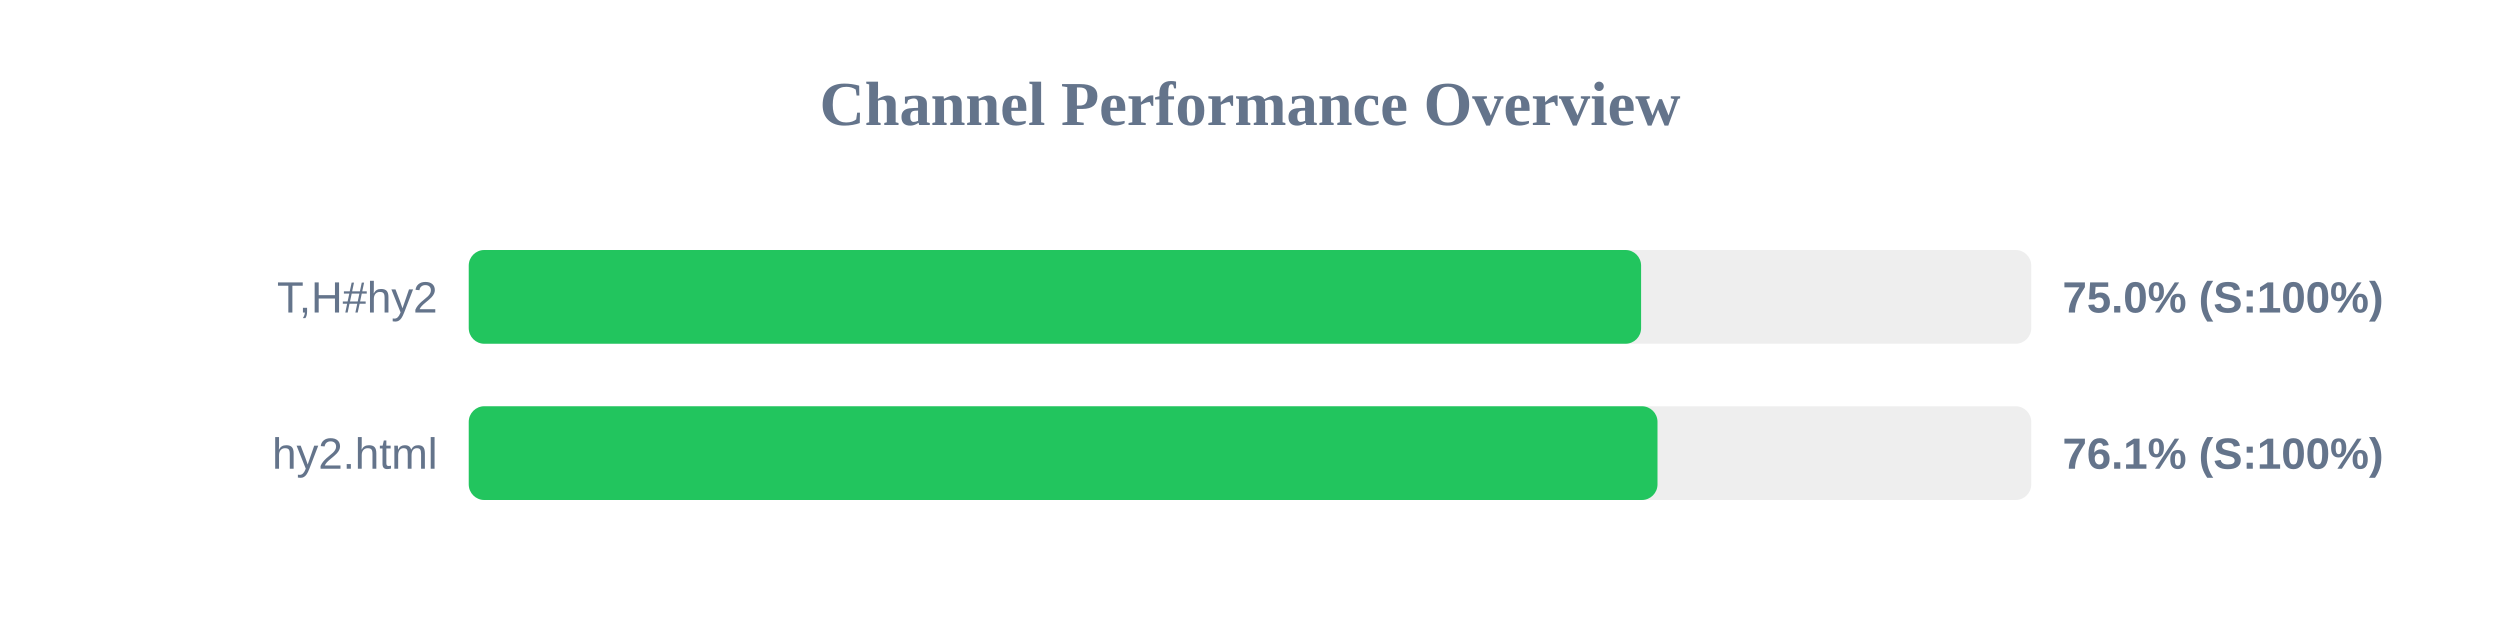
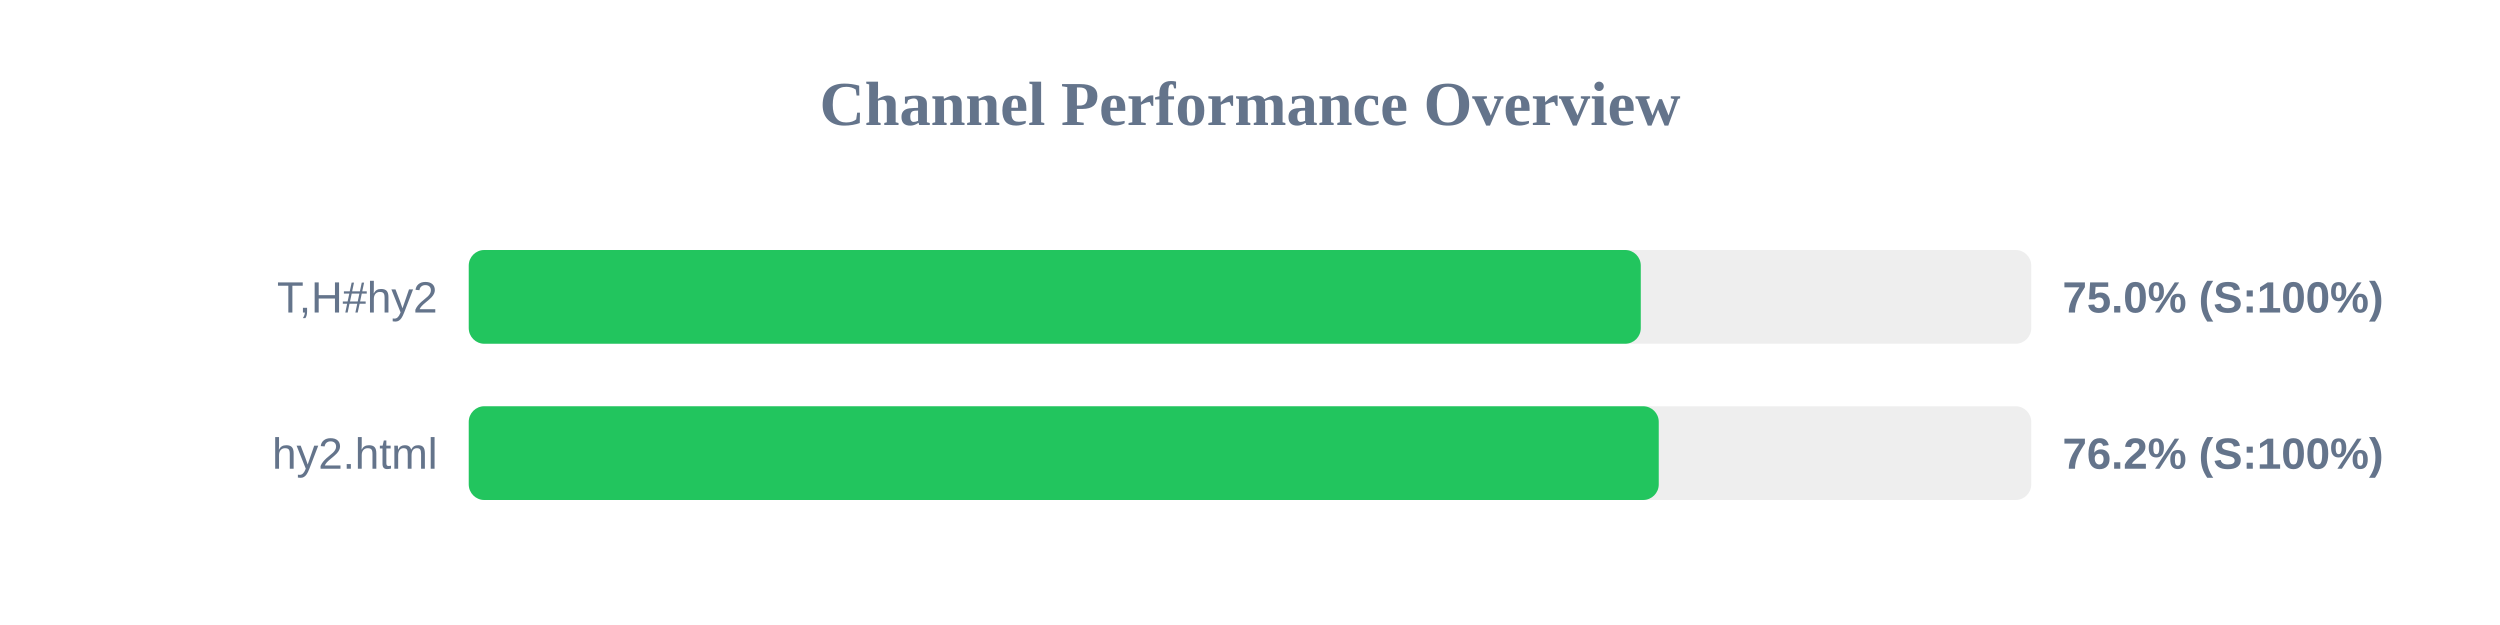
<svg xmlns="http://www.w3.org/2000/svg" width="800" height="200" version="1.1">
  <style>
        .row { font: 14px Arial; fill: #64748b; }
        .score { font: bold 14px Arial; fill: #64748b; }
    </style>
  <text x="400" y="40" text-anchor="middle" font-size="20px" font-weight="bold" fill="#64748b">Channel Performance Overview</text>
  <rect x="150" y="80" width="500" height="30" fill="#eee" rx="5" />
-   <rect x="150" y="80" width="375.15" height="30" fill="#22c55e" rx="5" />
+   <rect x="150" y="80" width="375.05" height="30" fill="#22c55e" rx="5" />
  <text x="140" y="100" text-anchor="end" class="row">T,H#hy2</text>
  <text x="660" y="100" text-anchor="start" class="score">75.0% (S:100%)</text>
  <rect x="150" y="130" width="500" height="30" fill="#eee" rx="5" />
-   <rect x="150" y="130" width="380.4" height="30" fill="#22c55e" rx="5" />
+   <rect x="150" y="130" width="380.8" height="30" fill="#22c55e" rx="5" />
  <text x="140" y="150" text-anchor="end" class="row">hy2.html</text>
-   <text x="660" y="150" text-anchor="start" class="score">76.1% (S:100%)</text>
+   <text x="660" y="150" text-anchor="start" class="score">76.2% (S:100%)</text>
</svg>
